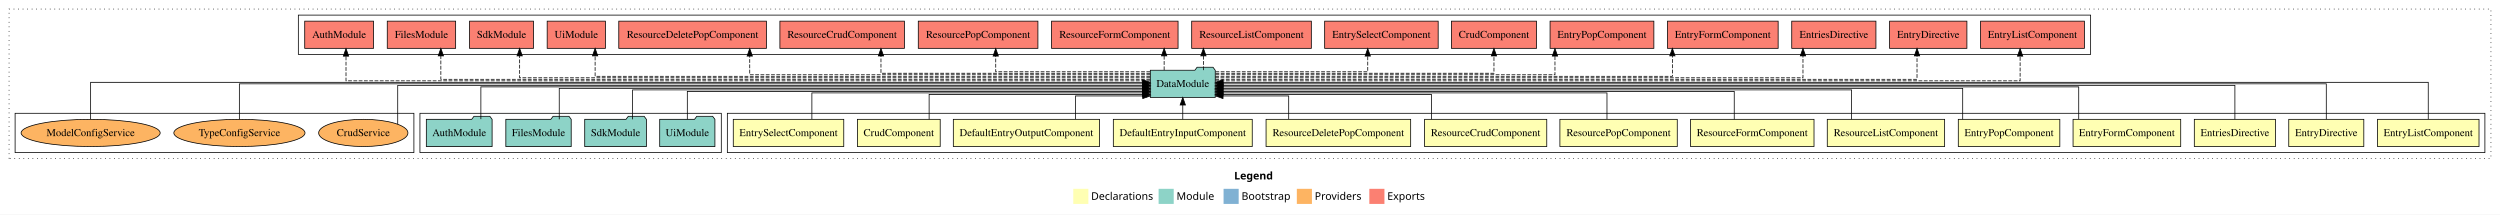
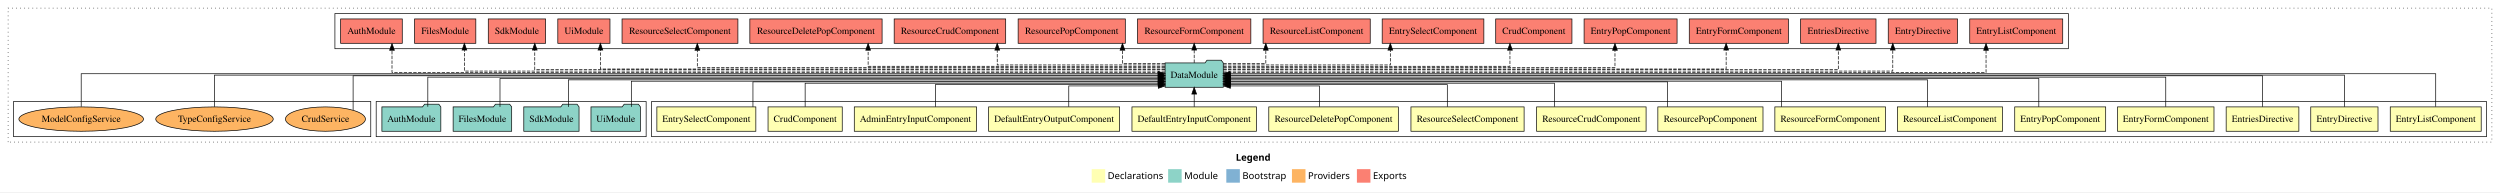
- <svg xmlns="http://www.w3.org/2000/svg" width="3310pt" height="284pt" viewBox="0.00 0.00 3310.00 284.00">
+ <svg xmlns="http://www.w3.org/2000/svg" width="3695pt" height="284pt" viewBox="0.00 0.00 3695.00 284.00">
  <g id="graph0" class="graph" transform="scale(1 1) rotate(0) translate(4 280)">
-     <polygon fill="#ffffff" stroke="transparent" points="-4,4 -4,-280 3306,-280 3306,4 -4,4" />
-     <text text-anchor="start" x="1630.009" y="-42.4" font-family="sans-serif" font-weight="bold" font-size="14.00" fill="#000000">Legend</text>
-     <polygon fill="#ffffb3" stroke="transparent" points="1417,-10 1417,-30 1437,-30 1437,-10 1417,-10" />
-     <text text-anchor="start" x="1440.629" y="-15.4" font-family="sans-serif" font-size="14.00" fill="#000000">  Declarations</text>
-     <polygon fill="#8dd3c7" stroke="transparent" points="1530,-10 1530,-30 1550,-30 1550,-10 1530,-10" />
-     <text text-anchor="start" x="1553.725" y="-15.4" font-family="sans-serif" font-size="14.00" fill="#000000">  Module</text>
-     <polygon fill="#80b1d3" stroke="transparent" points="1616,-10 1616,-30 1636,-30 1636,-10 1616,-10" />
-     <text text-anchor="start" x="1639.781" y="-15.4" font-family="sans-serif" font-size="14.00" fill="#000000">  Bootstrap</text>
-     <polygon fill="#fdb462" stroke="transparent" points="1713,-10 1713,-30 1733,-30 1733,-10 1713,-10" />
-     <text text-anchor="start" x="1736.673" y="-15.4" font-family="sans-serif" font-size="14.00" fill="#000000">  Providers</text>
-     <polygon fill="#fb8072" stroke="transparent" points="1809,-10 1809,-30 1829,-30 1829,-10 1809,-10" />
-     <text text-anchor="start" x="1832.726" y="-15.4" font-family="sans-serif" font-size="14.00" fill="#000000">  Exports</text>
+     <polygon fill="#ffffff" stroke="transparent" points="-4,4 -4,-280 3691,-280 3691,4 -4,4" />
+     <text text-anchor="start" x="1822.509" y="-42.4" font-family="sans-serif" font-weight="bold" font-size="14.00" fill="#000000">Legend</text>
+     <polygon fill="#ffffb3" stroke="transparent" points="1609.5,-10 1609.5,-30 1629.5,-30 1629.5,-10 1609.5,-10" />
+     <text text-anchor="start" x="1633.129" y="-15.4" font-family="sans-serif" font-size="14.00" fill="#000000">  Declarations</text>
+     <polygon fill="#8dd3c7" stroke="transparent" points="1722.5,-10 1722.5,-30 1742.5,-30 1742.5,-10 1722.5,-10" />
+     <text text-anchor="start" x="1746.225" y="-15.4" font-family="sans-serif" font-size="14.00" fill="#000000">  Module</text>
+     <polygon fill="#80b1d3" stroke="transparent" points="1808.5,-10 1808.5,-30 1828.5,-30 1828.5,-10 1808.5,-10" />
+     <text text-anchor="start" x="1832.281" y="-15.4" font-family="sans-serif" font-size="14.00" fill="#000000">  Bootstrap</text>
+     <polygon fill="#fdb462" stroke="transparent" points="1905.5,-10 1905.5,-30 1925.5,-30 1925.5,-10 1905.5,-10" />
+     <text text-anchor="start" x="1929.173" y="-15.4" font-family="sans-serif" font-size="14.00" fill="#000000">  Providers</text>
+     <polygon fill="#fb8072" stroke="transparent" points="2001.5,-10 2001.5,-30 2021.5,-30 2021.5,-10 2001.5,-10" />
+     <text text-anchor="start" x="2025.226" y="-15.4" font-family="sans-serif" font-size="14.00" fill="#000000">  Exports</text>
    <g id="clust1" class="cluster">
-       <polygon fill="none" stroke="#000000" stroke-dasharray="1,5" points="8,-70 8,-268 3294,-268 3294,-70 8,-70" />
+       <polygon fill="none" stroke="#000000" stroke-dasharray="1,5" points="8,-70 8,-268 3679,-268 3679,-70 8,-70" />
    </g>
    <g id="clust2" class="cluster">
-       <polygon fill="none" stroke="#000000" points="959,-78 959,-130 3286,-130 3286,-78 959,-78" />
-     </g>
-     <g id="clust17" class="cluster">
+       <polygon fill="none" stroke="#000000" points="959,-78 959,-130 3671,-130 3671,-78 959,-78" />
+     </g>
+     <g id="clust19" class="cluster">
      <polygon fill="none" stroke="#000000" points="552,-78 552,-130 951,-130 951,-78 552,-78" />
    </g>
-     <g id="clust18" class="cluster">
-       <polygon fill="none" stroke="#000000" points="391,-208 391,-260 2764,-260 2764,-208 391,-208" />
-     </g>
    <g id="clust20" class="cluster">
+       <polygon fill="none" stroke="#000000" points="491,-208 491,-260 3053,-260 3053,-208 491,-208" />
+     </g>
+     <g id="clust22" class="cluster">
      <polygon fill="none" stroke="#000000" points="16,-78 16,-130 544,-130 544,-78 16,-78" />
    </g>
    <g id="node1" class="node">
-       <polygon fill="#ffffb3" stroke="#000000" points="3278.215,-122 3143.785,-122 3143.785,-86 3278.215,-86 3278.215,-122" />
-       <text text-anchor="middle" x="3211" y="-99.8" font-family="Times,serif" font-size="14.00" fill="#000000">EntryListComponent</text>
+       <polygon fill="#ffffb3" stroke="#000000" points="3663.215,-122 3528.785,-122 3528.785,-86 3663.215,-86 3663.215,-122" />
+       <text text-anchor="middle" x="3596" y="-99.8" font-family="Times,serif" font-size="14.00" fill="#000000">EntryListComponent</text>
+     </g>
+     <g id="node17" class="node">
+       <polygon fill="#8dd3c7" stroke="#000000" points="1803.976,-187 1800.976,-191 1779.976,-191 1776.976,-187 1718.024,-187 1718.024,-151 1803.976,-151 1803.976,-187" />
+       <text text-anchor="middle" x="1761" y="-164.8" font-family="Times,serif" font-size="14.00" fill="#000000">DataModule</text>
+     </g>
+     <g id="edge1" class="edge">
+       <path fill="none" stroke="#000000" d="M3596,-122.308C3596,-142.145 3596,-171 3596,-171 3596,-171 1814.103,-171 1814.103,-171" />
+       <polygon fill="#000000" stroke="#000000" points="1814.103,-167.5 1804.103,-171 1814.103,-174.5 1814.103,-167.5" />
+     </g>
+     <g id="node2" class="node">
+       <polygon fill="#ffffb3" stroke="#000000" points="3510.687,-122 3411.313,-122 3411.313,-86 3510.687,-86 3510.687,-122" />
+       <text text-anchor="middle" x="3461" y="-99.8" font-family="Times,serif" font-size="14.00" fill="#000000">EntryDirective</text>
+     </g>
+     <g id="edge2" class="edge">
+       <path fill="none" stroke="#000000" d="M3461,-122.106C3461,-141.339 3461,-169 3461,-169 3461,-169 1814.301,-169 1814.301,-169" />
+       <polygon fill="#000000" stroke="#000000" points="1814.301,-165.5 1804.301,-169 1814.301,-172.5 1814.301,-165.5" />
+     </g>
+     <g id="node3" class="node">
+       <polygon fill="#ffffb3" stroke="#000000" points="3393.737,-122 3286.263,-122 3286.263,-86 3393.737,-86 3393.737,-122" />
+       <text text-anchor="middle" x="3340" y="-99.8" font-family="Times,serif" font-size="14.00" fill="#000000">EntriesDirective</text>
+     </g>
+     <g id="edge3" class="edge">
+       <path fill="none" stroke="#000000" d="M3340,-122.169C3340,-141.09 3340,-168 3340,-168 3340,-168 1814.053,-168 1814.053,-168" />
+       <polygon fill="#000000" stroke="#000000" points="1814.053,-164.5 1804.053,-168 1814.053,-171.5 1814.053,-164.5" />
+     </g>
+     <g id="node4" class="node">
+       <polygon fill="#ffffb3" stroke="#000000" points="3268.27,-122 3125.73,-122 3125.73,-86 3268.27,-86 3268.27,-122" />
+       <text text-anchor="middle" x="3197" y="-99.8" font-family="Times,serif" font-size="14.00" fill="#000000">EntryFormComponent</text>
+     </g>
+     <g id="edge4" class="edge">
+       <path fill="none" stroke="#000000" d="M3197,-122.267C3197,-140.555 3197,-166 3197,-166 3197,-166 1813.977,-166 1813.977,-166" />
+       <polygon fill="#000000" stroke="#000000" points="1813.977,-162.5 1803.977,-166 1813.977,-169.5 1813.977,-162.5" />
+     </g>
+     <g id="node5" class="node">
+       <polygon fill="#ffffb3" stroke="#000000" points="3108.219,-122 2973.781,-122 2973.781,-86 3108.219,-86 3108.219,-122" />
+       <text text-anchor="middle" x="3041" y="-99.8" font-family="Times,serif" font-size="14.00" fill="#000000">EntryPopComponent</text>
+     </g>
+     <g id="edge5" class="edge">
+       <path fill="none" stroke="#000000" d="M3009.374,-122.002C3009.374,-139.675 3009.374,-164 3009.374,-164 3009.374,-164 1814.334,-164 1814.334,-164" />
+       <polygon fill="#000000" stroke="#000000" points="1814.334,-160.5 1804.334,-164 1814.334,-167.5 1814.334,-160.5" />
+     </g>
+     <g id="node6" class="node">
+       <polygon fill="#ffffb3" stroke="#000000" points="2955.697,-122 2800.303,-122 2800.303,-86 2955.697,-86 2955.697,-122" />
+       <text text-anchor="middle" x="2878" y="-99.8" font-family="Times,serif" font-size="14.00" fill="#000000">ResourceListComponent</text>
+     </g>
+     <g id="edge6" class="edge">
+       <path fill="none" stroke="#000000" d="M2844.873,-122.034C2844.873,-139.06 2844.873,-162 2844.873,-162 2844.873,-162 1814.158,-162 1814.158,-162" />
+       <polygon fill="#000000" stroke="#000000" points="1814.158,-158.5 1804.158,-162 1814.158,-165.5 1814.158,-158.5" />
+     </g>
+     <g id="node7" class="node">
+       <polygon fill="#ffffb3" stroke="#000000" points="2782.752,-122 2619.248,-122 2619.248,-86 2782.752,-86 2782.752,-122" />
+       <text text-anchor="middle" x="2701" y="-99.8" font-family="Times,serif" font-size="14.00" fill="#000000">ResourceFormComponent</text>
+     </g>
+     <g id="edge7" class="edge">
+       <path fill="none" stroke="#000000" d="M2629.13,-122.027C2629.13,-138.398 2629.13,-160 2629.13,-160 2629.13,-160 1814.051,-160 1814.051,-160" />
+       <polygon fill="#000000" stroke="#000000" points="1814.051,-156.5 1804.051,-160 1814.051,-163.5 1814.051,-156.5" />
+     </g>
+     <g id="node8" class="node">
+       <polygon fill="#ffffb3" stroke="#000000" points="2601.701,-122 2446.299,-122 2446.299,-86 2601.701,-86 2601.701,-122" />
+       <text text-anchor="middle" x="2524" y="-99.8" font-family="Times,serif" font-size="14.00" fill="#000000">ResourcePopComponent</text>
+     </g>
+     <g id="edge8" class="edge">
+       <path fill="none" stroke="#000000" d="M2460.63,-122.009C2460.63,-138.049 2460.63,-159 2460.63,-159 2460.63,-159 1814.237,-159 1814.237,-159" />
+       <polygon fill="#000000" stroke="#000000" points="1814.237,-155.5 1804.237,-159 1814.237,-162.5 1814.237,-155.5" />
+     </g>
+     <g id="node9" class="node">
+       <polygon fill="#ffffb3" stroke="#000000" points="2428.916,-122 2267.084,-122 2267.084,-86 2428.916,-86 2428.916,-122" />
+       <text text-anchor="middle" x="2348" y="-99.8" font-family="Times,serif" font-size="14.00" fill="#000000">ResourceCrudComponent</text>
+     </g>
+     <g id="edge9" class="edge">
+       <path fill="none" stroke="#000000" d="M2293.354,-122.24C2293.354,-137.571 2293.354,-157 2293.354,-157 2293.354,-157 1814.114,-157 1814.114,-157" />
+       <polygon fill="#000000" stroke="#000000" points="1814.114,-153.5 1804.114,-157 1814.114,-160.5 1814.114,-153.5" />
+     </g>
+     <g id="node10" class="node">
+       <polygon fill="#ffffb3" stroke="#000000" points="2248.626,-122 2081.374,-122 2081.374,-86 2248.626,-86 2248.626,-122" />
+       <text text-anchor="middle" x="2165" y="-99.8" font-family="Times,serif" font-size="14.00" fill="#000000">ResourceSelectComponent</text>
+     </g>
+     <g id="edge10" class="edge">
+       <path fill="none" stroke="#000000" d="M2135.13,-122.124C2135.13,-136.783 2135.13,-155 2135.13,-155 2135.13,-155 1814.283,-155 1814.283,-155" />
+       <polygon fill="#000000" stroke="#000000" points="1814.283,-151.5 1804.283,-155 1814.283,-158.5 1814.283,-151.5" />
+     </g>
+     <g id="node11" class="node">
+       <polygon fill="#ffffb3" stroke="#000000" points="2062.732,-122 1871.268,-122 1871.268,-86 2062.732,-86 2062.732,-122" />
+       <text text-anchor="middle" x="1967" y="-99.8" font-family="Times,serif" font-size="14.00" fill="#000000">ResourceDeletePopComponent</text>
+     </g>
+     <g id="edge11" class="edge">
+       <path fill="none" stroke="#000000" d="M1946.241,-122.246C1946.241,-136.177 1946.241,-153 1946.241,-153 1946.241,-153 1814.431,-153 1814.431,-153" />
+       <polygon fill="#000000" stroke="#000000" points="1814.431,-149.5 1804.431,-153 1814.431,-156.5 1814.431,-149.5" />
+     </g>
+     <g id="node12" class="node">
+       <polygon fill="#ffffb3" stroke="#000000" points="1852.965,-122 1669.035,-122 1669.035,-86 1852.965,-86 1852.965,-122" />
+       <text text-anchor="middle" x="1761" y="-99.8" font-family="Times,serif" font-size="14.00" fill="#000000">DefaultEntryInputComponent</text>
+     </g>
+     <g id="edge12" class="edge">
+       <path fill="none" stroke="#000000" d="M1761,-122.106C1761,-122.106 1761,-140.991 1761,-140.991" />
+       <polygon fill="#000000" stroke="#000000" points="1757.5,-140.991 1761,-150.991 1764.5,-140.991 1757.5,-140.991" />
+     </g>
+     <g id="node13" class="node">
+       <polygon fill="#ffffb3" stroke="#000000" points="1650.802,-122 1457.198,-122 1457.198,-86 1650.802,-86 1650.802,-122" />
+       <text text-anchor="middle" x="1554" y="-99.8" font-family="Times,serif" font-size="14.00" fill="#000000">DefaultEntryOutputComponent</text>
+     </g>
+     <g id="edge13" class="edge">
+       <path fill="none" stroke="#000000" d="M1575.65,-122.246C1575.65,-136.177 1575.65,-153 1575.65,-153 1575.65,-153 1708.011,-153 1708.011,-153" />
+       <polygon fill="#000000" stroke="#000000" points="1708.011,-156.5 1718.011,-153 1708.011,-149.5 1708.011,-156.5" />
+     </g>
+     <g id="node14" class="node">
+       <polygon fill="#ffffb3" stroke="#000000" points="1439.375,-122 1258.625,-122 1258.625,-86 1439.375,-86 1439.375,-122" />
+       <text text-anchor="middle" x="1349" y="-99.8" font-family="Times,serif" font-size="14.00" fill="#000000">AdminEntryInputComponent</text>
+     </g>
+     <g id="edge14" class="edge">
+       <path fill="none" stroke="#000000" d="M1378.49,-122.124C1378.49,-136.783 1378.49,-155 1378.49,-155 1378.49,-155 1707.865,-155 1707.865,-155" />
+       <polygon fill="#000000" stroke="#000000" points="1707.865,-158.5 1717.865,-155 1707.865,-151.5 1707.865,-158.5" />
    </g>
    <g id="node15" class="node">
-       <polygon fill="#8dd3c7" stroke="#000000" points="1604.976,-187 1601.976,-191 1580.976,-191 1577.976,-187 1519.024,-187 1519.024,-151 1604.976,-151 1604.976,-187" />
-       <text text-anchor="middle" x="1562" y="-164.8" font-family="Times,serif" font-size="14.00" fill="#000000">DataModule</text>
-     </g>
-     <g id="edge1" class="edge">
-       <path fill="none" stroke="#000000" d="M3211,-122.308C3211,-142.145 3211,-171 3211,-171 3211,-171 1615.259,-171 1615.259,-171" />
-       <polygon fill="#000000" stroke="#000000" points="1615.259,-167.5 1605.259,-171 1615.259,-174.5 1615.259,-167.5" />
-     </g>
-     <g id="node2" class="node">
-       <polygon fill="#ffffb3" stroke="#000000" points="3125.687,-122 3026.313,-122 3026.313,-86 3125.687,-86 3125.687,-122" />
-       <text text-anchor="middle" x="3076" y="-99.8" font-family="Times,serif" font-size="14.00" fill="#000000">EntryDirective</text>
-     </g>
-     <g id="edge2" class="edge">
-       <path fill="none" stroke="#000000" d="M3076,-122.106C3076,-141.339 3076,-169 3076,-169 3076,-169 1615.274,-169 1615.274,-169" />
-       <polygon fill="#000000" stroke="#000000" points="1615.274,-165.5 1605.274,-169 1615.274,-172.5 1615.274,-165.5" />
-     </g>
-     <g id="node3" class="node">
-       <polygon fill="#ffffb3" stroke="#000000" points="3008.737,-122 2901.263,-122 2901.263,-86 3008.737,-86 3008.737,-122" />
-       <text text-anchor="middle" x="2955" y="-99.8" font-family="Times,serif" font-size="14.00" fill="#000000">EntriesDirective</text>
-     </g>
-     <g id="edge3" class="edge">
-       <path fill="none" stroke="#000000" d="M2955,-122.222C2955,-140.828 2955,-167 2955,-167 2955,-167 1615.217,-167 1615.217,-167" />
-       <polygon fill="#000000" stroke="#000000" points="1615.217,-163.5 1605.217,-167 1615.217,-170.5 1615.217,-163.5" />
-     </g>
-     <g id="node4" class="node">
-       <polygon fill="#ffffb3" stroke="#000000" points="2883.27,-122 2740.73,-122 2740.73,-86 2883.27,-86 2883.27,-122" />
-       <text text-anchor="middle" x="2812" y="-99.8" font-family="Times,serif" font-size="14.00" fill="#000000">EntryFormComponent</text>
-     </g>
-     <g id="edge4" class="edge">
-       <path fill="none" stroke="#000000" d="M2748.236,-122.302C2748.236,-140.27 2748.236,-165 2748.236,-165 2748.236,-165 1615.272,-165 1615.272,-165" />
-       <polygon fill="#000000" stroke="#000000" points="1615.272,-161.5 1605.272,-165 1615.272,-168.5 1615.272,-161.5" />
-     </g>
-     <g id="node5" class="node">
-       <polygon fill="#ffffb3" stroke="#000000" points="2723.219,-122 2588.781,-122 2588.781,-86 2723.219,-86 2723.219,-122" />
-       <text text-anchor="middle" x="2656" y="-99.8" font-family="Times,serif" font-size="14.00" fill="#000000">EntryPopComponent</text>
-     </g>
-     <g id="edge5" class="edge">
-       <path fill="none" stroke="#000000" d="M2594.617,-122.022C2594.617,-139.373 2594.617,-163 2594.617,-163 2594.617,-163 1615.056,-163 1615.056,-163" />
-       <polygon fill="#000000" stroke="#000000" points="1615.056,-159.5 1605.056,-163 1615.056,-166.5 1615.056,-159.5" />
-     </g>
-     <g id="node6" class="node">
-       <polygon fill="#ffffb3" stroke="#000000" points="2570.697,-122 2415.303,-122 2415.303,-86 2570.697,-86 2570.697,-122" />
-       <text text-anchor="middle" x="2493" y="-99.8" font-family="Times,serif" font-size="14.00" fill="#000000">ResourceListComponent</text>
-     </g>
-     <g id="edge6" class="edge">
-       <path fill="none" stroke="#000000" d="M2447.51,-122.035C2447.51,-138.734 2447.51,-161 2447.51,-161 2447.51,-161 1615.009,-161 1615.009,-161" />
-       <polygon fill="#000000" stroke="#000000" points="1615.009,-157.5 1605.009,-161 1615.009,-164.5 1615.009,-157.5" />
-     </g>
-     <g id="node7" class="node">
-       <polygon fill="#ffffb3" stroke="#000000" points="2397.752,-122 2234.248,-122 2234.248,-86 2397.752,-86 2397.752,-122" />
-       <text text-anchor="middle" x="2316" y="-99.8" font-family="Times,serif" font-size="14.00" fill="#000000">ResourceFormComponent</text>
-     </g>
-     <g id="edge7" class="edge">
-       <path fill="none" stroke="#000000" d="M2292.13,-122.009C2292.13,-138.049 2292.13,-159 2292.13,-159 2292.13,-159 1615.216,-159 1615.216,-159" />
-       <polygon fill="#000000" stroke="#000000" points="1615.216,-155.5 1605.216,-159 1615.216,-162.5 1615.216,-155.5" />
-     </g>
-     <g id="node8" class="node">
-       <polygon fill="#ffffb3" stroke="#000000" points="2216.701,-122 2061.299,-122 2061.299,-86 2216.701,-86 2216.701,-122" />
-       <text text-anchor="middle" x="2139" y="-99.8" font-family="Times,serif" font-size="14.00" fill="#000000">ResourcePopComponent</text>
-     </g>
-     <g id="edge8" class="edge">
-       <path fill="none" stroke="#000000" d="M2123.63,-122.24C2123.63,-137.571 2123.63,-157 2123.63,-157 2123.63,-157 1615.138,-157 1615.138,-157" />
-       <polygon fill="#000000" stroke="#000000" points="1615.138,-153.5 1605.138,-157 1615.138,-160.5 1615.138,-153.5" />
-     </g>
-     <g id="node9" class="node">
-       <polygon fill="#ffffb3" stroke="#000000" points="2043.916,-122 1882.084,-122 1882.084,-86 2043.916,-86 2043.916,-122" />
-       <text text-anchor="middle" x="1963" y="-99.8" font-family="Times,serif" font-size="14.00" fill="#000000">ResourceCrudComponent</text>
-     </g>
-     <g id="edge9" class="edge">
-       <path fill="none" stroke="#000000" d="M1891.182,-122.124C1891.182,-136.783 1891.182,-155 1891.182,-155 1891.182,-155 1615.035,-155 1615.035,-155" />
-       <polygon fill="#000000" stroke="#000000" points="1615.035,-151.5 1605.035,-155 1615.035,-158.5 1615.035,-151.5" />
-     </g>
-     <g id="node10" class="node">
-       <polygon fill="#ffffb3" stroke="#000000" points="1863.732,-122 1672.268,-122 1672.268,-86 1863.732,-86 1863.732,-122" />
-       <text text-anchor="middle" x="1768" y="-99.8" font-family="Times,serif" font-size="14.00" fill="#000000">ResourceDeletePopComponent</text>
-     </g>
-     <g id="edge10" class="edge">
-       <path fill="none" stroke="#000000" d="M1702.241,-122.246C1702.241,-136.177 1702.241,-153 1702.241,-153 1702.241,-153 1615.221,-153 1615.221,-153" />
-       <polygon fill="#000000" stroke="#000000" points="1615.221,-149.5 1605.221,-153 1615.221,-156.5 1615.221,-149.5" />
-     </g>
-     <g id="node11" class="node">
-       <polygon fill="#ffffb3" stroke="#000000" points="1653.965,-122 1470.035,-122 1470.035,-86 1653.965,-86 1653.965,-122" />
-       <text text-anchor="middle" x="1562" y="-99.8" font-family="Times,serif" font-size="14.00" fill="#000000">DefaultEntryInputComponent</text>
-     </g>
-     <g id="edge11" class="edge">
-       <path fill="none" stroke="#000000" d="M1562,-122.106C1562,-122.106 1562,-140.991 1562,-140.991" />
-       <polygon fill="#000000" stroke="#000000" points="1558.5,-140.991 1562,-150.991 1565.5,-140.991 1558.5,-140.991" />
-     </g>
-     <g id="node12" class="node">
-       <polygon fill="#ffffb3" stroke="#000000" points="1451.802,-122 1258.198,-122 1258.198,-86 1451.802,-86 1451.802,-122" />
-       <text text-anchor="middle" x="1355" y="-99.8" font-family="Times,serif" font-size="14.00" fill="#000000">DefaultEntryOutputComponent</text>
-     </g>
-     <g id="edge12" class="edge">
-       <path fill="none" stroke="#000000" d="M1420.013,-122.246C1420.013,-136.177 1420.013,-153 1420.013,-153 1420.013,-153 1509.014,-153 1509.014,-153" />
-       <polygon fill="#000000" stroke="#000000" points="1509.014,-156.5 1519.014,-153 1509.014,-149.5 1509.014,-156.5" />
-     </g>
-     <g id="node13" class="node">
      <polygon fill="#ffffb3" stroke="#000000" points="1240.83,-122 1131.17,-122 1131.17,-86 1240.83,-86 1240.83,-122" />
      <text text-anchor="middle" x="1186" y="-99.8" font-family="Times,serif" font-size="14.00" fill="#000000">CrudComponent</text>
    </g>
-     <g id="edge13" class="edge">
-       <path fill="none" stroke="#000000" d="M1226.157,-122.124C1226.157,-136.783 1226.157,-155 1226.157,-155 1226.157,-155 1508.782,-155 1508.782,-155" />
-       <polygon fill="#000000" stroke="#000000" points="1508.782,-158.5 1518.782,-155 1508.782,-151.5 1508.782,-158.5" />
-     </g>
-     <g id="node14" class="node">
+     <g id="edge15" class="edge">
+       <path fill="none" stroke="#000000" d="M1186,-122.24C1186,-137.571 1186,-157 1186,-157 1186,-157 1707.782,-157 1707.782,-157" />
+       <polygon fill="#000000" stroke="#000000" points="1707.782,-160.5 1717.782,-157 1707.782,-153.5 1707.782,-160.5" />
+     </g>
+     <g id="node16" class="node">
      <polygon fill="#ffffb3" stroke="#000000" points="1113.144,-122 966.856,-122 966.856,-86 1113.144,-86 1113.144,-122" />
      <text text-anchor="middle" x="1040" y="-99.8" font-family="Times,serif" font-size="14.00" fill="#000000">EntrySelectComponent</text>
    </g>
-     <g id="edge14" class="edge">
-       <path fill="none" stroke="#000000" d="M1070.932,-122.24C1070.932,-137.571 1070.932,-157 1070.932,-157 1070.932,-157 1508.851,-157 1508.851,-157" />
-       <polygon fill="#000000" stroke="#000000" points="1508.851,-160.5 1518.851,-157 1508.851,-153.5 1508.851,-160.5" />
-     </g>
-     <g id="node20" class="node">
-       <polygon fill="#fb8072" stroke="#000000" points="2755.715,-252 2618.285,-252 2618.285,-216 2755.715,-216 2755.715,-252" />
-       <text text-anchor="middle" x="2687" y="-229.8" font-family="Times,serif" font-size="14.00" fill="#000000">EntryListComponent </text>
-     </g>
-     <g id="edge19" class="edge">
-       <path fill="none" stroke="#000000" stroke-dasharray="5,2" d="M1605.119,-173C1809.475,-173 2670.626,-173 2670.626,-173 2670.626,-173 2670.626,-205.698 2670.626,-205.698" />
-       <polygon fill="#000000" stroke="#000000" points="2667.126,-205.698 2670.626,-215.698 2674.126,-205.698 2667.126,-205.698" />
-     </g>
-     <g id="node21" class="node">
-       <polygon fill="#fb8072" stroke="#000000" points="2600.187,-252 2497.813,-252 2497.813,-216 2600.187,-216 2600.187,-252" />
-       <text text-anchor="middle" x="2549" y="-229.8" font-family="Times,serif" font-size="14.00" fill="#000000">EntryDirective </text>
-     </g>
-     <g id="edge20" class="edge">
-       <path fill="none" stroke="#000000" stroke-dasharray="5,2" d="M1605.025,-175C1793.161,-175 2534.128,-175 2534.128,-175 2534.128,-175 2534.128,-205.977 2534.128,-205.977" />
-       <polygon fill="#000000" stroke="#000000" points="2530.628,-205.977 2534.128,-215.977 2537.628,-205.977 2530.628,-205.977" />
+     <g id="edge16" class="edge">
+       <path fill="none" stroke="#000000" d="M1108.853,-122.009C1108.853,-138.049 1108.853,-159 1108.853,-159 1108.853,-159 1707.959,-159 1707.959,-159" />
+       <polygon fill="#000000" stroke="#000000" points="1707.959,-162.5 1717.959,-159 1707.959,-155.5 1707.959,-162.5" />
    </g>
    <g id="node22" class="node">
-       <polygon fill="#fb8072" stroke="#000000" points="2479.737,-252 2368.263,-252 2368.263,-216 2479.737,-216 2479.737,-252" />
-       <text text-anchor="middle" x="2424" y="-229.8" font-family="Times,serif" font-size="14.00" fill="#000000">EntriesDirective </text>
+       <polygon fill="#fb8072" stroke="#000000" points="3044.715,-252 2907.285,-252 2907.285,-216 3044.715,-216 3044.715,-252" />
+       <text text-anchor="middle" x="2976" y="-229.8" font-family="Times,serif" font-size="14.00" fill="#000000">EntryListComponent </text>
    </g>
    <g id="edge21" class="edge">
-       <path fill="none" stroke="#000000" stroke-dasharray="5,2" d="M1604.991,-177C1773.945,-177 2383.129,-177 2383.129,-177 2383.129,-177 2383.129,-205.965 2383.129,-205.965" />
-       <polygon fill="#000000" stroke="#000000" points="2379.629,-205.965 2383.129,-215.965 2386.629,-205.965 2379.629,-205.965" />
+       <path fill="none" stroke="#000000" stroke-dasharray="5,2" d="M1804.042,-173C2015.193,-173 2931.37,-173 2931.37,-173 2931.37,-173 2931.37,-205.698 2931.37,-205.698" />
+       <polygon fill="#000000" stroke="#000000" points="2927.87,-205.698 2931.37,-215.698 2934.87,-205.698 2927.87,-205.698" />
    </g>
    <g id="node23" class="node">
-       <polygon fill="#fb8072" stroke="#000000" points="2350.27,-252 2203.73,-252 2203.73,-216 2350.27,-216 2350.27,-252" />
-       <text text-anchor="middle" x="2277" y="-229.8" font-family="Times,serif" font-size="14.00" fill="#000000">EntryFormComponent </text>
+       <polygon fill="#fb8072" stroke="#000000" points="2889.187,-252 2786.813,-252 2786.813,-216 2889.187,-216 2889.187,-252" />
+       <text text-anchor="middle" x="2838" y="-229.8" font-family="Times,serif" font-size="14.00" fill="#000000">EntryDirective </text>
    </g>
    <g id="edge22" class="edge">
-       <path fill="none" stroke="#000000" stroke-dasharray="5,2" d="M1605.034,-179C1749.814,-179 2210.233,-179 2210.233,-179 2210.233,-179 2210.233,-205.991 2210.233,-205.991" />
-       <polygon fill="#000000" stroke="#000000" points="2206.733,-205.991 2210.233,-215.991 2213.733,-205.991 2206.733,-205.991" />
+       <path fill="none" stroke="#000000" stroke-dasharray="5,2" d="M1804.052,-175C1999.466,-175 2793.529,-175 2793.529,-175 2793.529,-175 2793.529,-205.977 2793.529,-205.977" />
+       <polygon fill="#000000" stroke="#000000" points="2790.029,-205.977 2793.529,-215.977 2797.029,-205.977 2790.029,-205.977" />
    </g>
    <g id="node24" class="node">
-       <polygon fill="#fb8072" stroke="#000000" points="2185.719,-252 2048.281,-252 2048.281,-216 2185.719,-216 2185.719,-252" />
-       <text text-anchor="middle" x="2117" y="-229.8" font-family="Times,serif" font-size="14.00" fill="#000000">EntryPopComponent </text>
+       <polygon fill="#fb8072" stroke="#000000" points="2768.737,-252 2657.263,-252 2657.263,-216 2768.737,-216 2768.737,-252" />
+       <text text-anchor="middle" x="2713" y="-229.8" font-family="Times,serif" font-size="14.00" fill="#000000">EntriesDirective </text>
    </g>
    <g id="edge23" class="edge">
-       <path fill="none" stroke="#000000" stroke-dasharray="5,2" d="M1605.298,-181C1725.543,-181 2054.77,-181 2054.77,-181 2054.77,-181 2054.77,-205.76 2054.77,-205.76" />
-       <polygon fill="#000000" stroke="#000000" points="2051.27,-205.76 2054.77,-215.76 2058.27,-205.76 2051.27,-205.76" />
+       <path fill="none" stroke="#000000" stroke-dasharray="5,2" d="M1804.067,-177C1989.808,-177 2713,-177 2713,-177 2713,-177 2713,-205.965 2713,-205.965" />
+       <polygon fill="#000000" stroke="#000000" points="2709.5,-205.965 2713,-215.965 2716.5,-205.965 2709.5,-205.965" />
    </g>
    <g id="node25" class="node">
-       <polygon fill="#fb8072" stroke="#000000" points="2030.33,-252 1917.67,-252 1917.67,-216 2030.33,-216 2030.33,-252" />
-       <text text-anchor="middle" x="1974" y="-229.8" font-family="Times,serif" font-size="14.00" fill="#000000">CrudComponent </text>
+       <polygon fill="#fb8072" stroke="#000000" points="2639.27,-252 2492.73,-252 2492.73,-216 2639.27,-216 2639.27,-252" />
+       <text text-anchor="middle" x="2566" y="-229.8" font-family="Times,serif" font-size="14.00" fill="#000000">EntryFormComponent </text>
    </g>
    <g id="edge24" class="edge">
-       <path fill="none" stroke="#000000" stroke-dasharray="5,2" d="M1605.312,-183C1711.092,-183 1974,-183 1974,-183 1974,-183 1974,-205.876 1974,-205.876" />
-       <polygon fill="#000000" stroke="#000000" points="1970.5,-205.876 1974,-215.876 1977.5,-205.876 1970.5,-205.876" />
+       <path fill="none" stroke="#000000" stroke-dasharray="5,2" d="M1804.11,-178C1968.558,-178 2547.233,-178 2547.233,-178 2547.233,-178 2547.233,-205.973 2547.233,-205.973" />
+       <polygon fill="#000000" stroke="#000000" points="2543.733,-205.973 2547.233,-215.973 2550.733,-205.973 2543.733,-205.973" />
    </g>
    <g id="node26" class="node">
-       <polygon fill="#fb8072" stroke="#000000" points="1900.144,-252 1749.856,-252 1749.856,-216 1900.144,-216 1900.144,-252" />
-       <text text-anchor="middle" x="1825" y="-229.8" font-family="Times,serif" font-size="14.00" fill="#000000">EntrySelectComponent </text>
+       <polygon fill="#fb8072" stroke="#000000" points="2474.719,-252 2337.281,-252 2337.281,-216 2474.719,-216 2474.719,-252" />
+       <text text-anchor="middle" x="2406" y="-229.8" font-family="Times,serif" font-size="14.00" fill="#000000">EntryPopComponent </text>
    </g>
    <g id="edge25" class="edge">
-       <path fill="none" stroke="#000000" stroke-dasharray="5,2" d="M1605.219,-185C1675.524,-185 1806.897,-185 1806.897,-185 1806.897,-185 1806.897,-205.754 1806.897,-205.754" />
-       <polygon fill="#000000" stroke="#000000" points="1803.397,-205.754 1806.897,-215.754 1810.397,-205.754 1803.397,-205.754" />
+       <path fill="none" stroke="#000000" stroke-dasharray="5,2" d="M1804.239,-180C1945.277,-180 2382.924,-180 2382.924,-180 2382.924,-180 2382.924,-205.718 2382.924,-205.718" />
+       <polygon fill="#000000" stroke="#000000" points="2379.424,-205.718 2382.924,-215.718 2386.424,-205.718 2379.424,-205.718" />
    </g>
    <g id="node27" class="node">
-       <polygon fill="#fb8072" stroke="#000000" points="1732.197,-252 1573.803,-252 1573.803,-216 1732.197,-216 1732.197,-252" />
-       <text text-anchor="middle" x="1653" y="-229.8" font-family="Times,serif" font-size="14.00" fill="#000000">ResourceListComponent </text>
+       <polygon fill="#fb8072" stroke="#000000" points="2319.33,-252 2206.67,-252 2206.67,-216 2319.33,-216 2319.33,-252" />
+       <text text-anchor="middle" x="2263" y="-229.8" font-family="Times,serif" font-size="14.00" fill="#000000">CrudComponent </text>
    </g>
    <g id="edge26" class="edge">
-       <path fill="none" stroke="#000000" stroke-dasharray="5,2" d="M1589.32,-187.106C1589.32,-187.106 1589.32,-205.991 1589.32,-205.991" />
-       <polygon fill="#000000" stroke="#000000" points="1585.82,-205.991 1589.32,-215.991 1592.82,-205.991 1585.82,-205.991" />
+       <path fill="none" stroke="#000000" stroke-dasharray="5,2" d="M1804.069,-182C1919.605,-182 2227.699,-182 2227.699,-182 2227.699,-182 2227.699,-205.813 2227.699,-205.813" />
+       <polygon fill="#000000" stroke="#000000" points="2224.199,-205.813 2227.699,-215.813 2231.199,-205.813 2224.199,-205.813" />
    </g>
    <g id="node28" class="node">
-       <polygon fill="#fb8072" stroke="#000000" points="1555.752,-252 1388.248,-252 1388.248,-216 1555.752,-216 1555.752,-252" />
-       <text text-anchor="middle" x="1472" y="-229.8" font-family="Times,serif" font-size="14.00" fill="#000000">ResourceFormComponent </text>
+       <polygon fill="#fb8072" stroke="#000000" points="2189.144,-252 2038.856,-252 2038.856,-216 2189.144,-216 2189.144,-252" />
+       <text text-anchor="middle" x="2114" y="-229.8" font-family="Times,serif" font-size="14.00" fill="#000000">EntrySelectComponent </text>
    </g>
    <g id="edge27" class="edge">
-       <path fill="none" stroke="#000000" stroke-dasharray="5,2" d="M1537.319,-187.106C1537.319,-187.106 1537.319,-205.991 1537.319,-205.991" />
-       <polygon fill="#000000" stroke="#000000" points="1533.819,-205.991 1537.319,-215.991 1540.819,-205.991 1533.819,-205.991" />
+       <path fill="none" stroke="#000000" stroke-dasharray="5,2" d="M1804.088,-184C1884.844,-184 2050.897,-184 2050.897,-184 2050.897,-184 2050.897,-205.949 2050.897,-205.949" />
+       <polygon fill="#000000" stroke="#000000" points="2047.397,-205.949 2050.897,-215.949 2054.397,-205.949 2047.397,-205.949" />
    </g>
    <g id="node29" class="node">
-       <polygon fill="#fb8072" stroke="#000000" points="1370.201,-252 1211.799,-252 1211.799,-216 1370.201,-216 1370.201,-252" />
-       <text text-anchor="middle" x="1291" y="-229.8" font-family="Times,serif" font-size="14.00" fill="#000000">ResourcePopComponent </text>
+       <polygon fill="#fb8072" stroke="#000000" points="2021.197,-252 1862.803,-252 1862.803,-216 2021.197,-216 2021.197,-252" />
+       <text text-anchor="middle" x="1942" y="-229.8" font-family="Times,serif" font-size="14.00" fill="#000000">ResourceListComponent </text>
    </g>
    <g id="edge28" class="edge">
-       <path fill="none" stroke="#000000" stroke-dasharray="5,2" d="M1518.863,-185C1447.909,-185 1314.35,-185 1314.35,-185 1314.35,-185 1314.35,-205.754 1314.35,-205.754" />
-       <polygon fill="#000000" stroke="#000000" points="1310.85,-205.754 1314.35,-215.754 1317.85,-205.754 1310.85,-205.754" />
+       <path fill="none" stroke="#000000" stroke-dasharray="5,2" d="M1804.071,-186C1833.388,-186 1866.893,-186 1866.893,-186 1866.893,-186 1866.893,-205.853 1866.893,-205.853" />
+       <polygon fill="#000000" stroke="#000000" points="1863.393,-205.853 1866.893,-215.853 1870.393,-205.853 1863.393,-205.853" />
    </g>
    <g id="node30" class="node">
-       <polygon fill="#fb8072" stroke="#000000" points="1193.415,-252 1028.585,-252 1028.585,-216 1193.415,-216 1193.415,-252" />
-       <text text-anchor="middle" x="1111" y="-229.8" font-family="Times,serif" font-size="14.00" fill="#000000">ResourceCrudComponent </text>
+       <polygon fill="#fb8072" stroke="#000000" points="1844.752,-252 1677.248,-252 1677.248,-216 1844.752,-216 1844.752,-252" />
+       <text text-anchor="middle" x="1761" y="-229.8" font-family="Times,serif" font-size="14.00" fill="#000000">ResourceFormComponent </text>
    </g>
    <g id="edge29" class="edge">
-       <path fill="none" stroke="#000000" stroke-dasharray="5,2" d="M1518.856,-183C1415.527,-183 1162.396,-183 1162.396,-183 1162.396,-183 1162.396,-205.876 1162.396,-205.876" />
-       <polygon fill="#000000" stroke="#000000" points="1158.897,-205.876 1162.396,-215.876 1165.897,-205.876 1158.897,-205.876" />
+       <path fill="none" stroke="#000000" stroke-dasharray="5,2" d="M1761,-187.106C1761,-187.106 1761,-205.991 1761,-205.991" />
+       <polygon fill="#000000" stroke="#000000" points="1757.5,-205.991 1761,-215.991 1764.5,-205.991 1757.5,-205.991" />
    </g>
    <g id="node31" class="node">
-       <polygon fill="#fb8072" stroke="#000000" points="1010.732,-252 815.268,-252 815.268,-216 1010.732,-216 1010.732,-252" />
-       <text text-anchor="middle" x="913" y="-229.8" font-family="Times,serif" font-size="14.00" fill="#000000">ResourceDeletePopComponent </text>
+       <polygon fill="#fb8072" stroke="#000000" points="1659.201,-252 1500.799,-252 1500.799,-216 1659.201,-216 1659.201,-252" />
+       <text text-anchor="middle" x="1580" y="-229.8" font-family="Times,serif" font-size="14.00" fill="#000000">ResourcePopComponent </text>
    </g>
    <g id="edge30" class="edge">
-       <path fill="none" stroke="#000000" stroke-dasharray="5,2" d="M1518.905,-181C1385.566,-181 988.647,-181 988.647,-181 988.647,-181 988.647,-205.76 988.647,-205.76" />
-       <polygon fill="#000000" stroke="#000000" points="985.147,-205.76 988.647,-215.76 992.147,-205.76 985.147,-205.76" />
+       <path fill="none" stroke="#000000" stroke-dasharray="5,2" d="M1717.886,-186C1688.539,-186 1655.001,-186 1655.001,-186 1655.001,-186 1655.001,-205.853 1655.001,-205.853" />
+       <polygon fill="#000000" stroke="#000000" points="1651.501,-205.853 1655.001,-215.853 1658.501,-205.853 1651.501,-205.853" />
    </g>
    <g id="node32" class="node">
-       <polygon fill="#fb8072" stroke="#000000" points="797.547,-252 720.453,-252 720.453,-216 797.547,-216 797.547,-252" />
-       <text text-anchor="middle" x="759" y="-229.8" font-family="Times,serif" font-size="14.00" fill="#000000">UiModule </text>
+       <polygon fill="#fb8072" stroke="#000000" points="1482.415,-252 1317.585,-252 1317.585,-216 1482.415,-216 1482.415,-252" />
+       <text text-anchor="middle" x="1400" y="-229.8" font-family="Times,serif" font-size="14.00" fill="#000000">ResourceCrudComponent </text>
    </g>
    <g id="edge31" class="edge">
-       <path fill="none" stroke="#000000" stroke-dasharray="5,2" d="M1518.78,-179C1355.294,-179 783.929,-179 783.929,-179 783.929,-179 783.929,-205.991 783.929,-205.991" />
-       <polygon fill="#000000" stroke="#000000" points="780.429,-205.991 783.929,-215.991 787.429,-205.991 780.429,-205.991" />
+       <path fill="none" stroke="#000000" stroke-dasharray="5,2" d="M1717.734,-184C1636.644,-184 1469.903,-184 1469.903,-184 1469.903,-184 1469.903,-205.949 1469.903,-205.949" />
+       <polygon fill="#000000" stroke="#000000" points="1466.403,-205.949 1469.903,-215.949 1473.403,-205.949 1466.403,-205.949" />
    </g>
    <g id="node33" class="node">
-       <polygon fill="#fb8072" stroke="#000000" points="702.333,-252 617.667,-252 617.667,-216 702.333,-216 702.333,-252" />
-       <text text-anchor="middle" x="660" y="-229.8" font-family="Times,serif" font-size="14.00" fill="#000000">SdkModule </text>
+       <polygon fill="#fb8072" stroke="#000000" points="1299.732,-252 1104.268,-252 1104.268,-216 1299.732,-216 1299.732,-252" />
+       <text text-anchor="middle" x="1202" y="-229.8" font-family="Times,serif" font-size="14.00" fill="#000000">ResourceDeletePopComponent </text>
    </g>
    <g id="edge32" class="edge">
-       <path fill="none" stroke="#000000" stroke-dasharray="5,2" d="M1518.76,-177C1342.043,-177 684.015,-177 684.015,-177 684.015,-177 684.015,-205.965 684.015,-205.965" />
-       <polygon fill="#000000" stroke="#000000" points="680.515,-205.965 684.015,-215.965 687.515,-205.965 680.515,-205.965" />
+       <path fill="none" stroke="#000000" stroke-dasharray="5,2" d="M1717.81,-182C1599.524,-182 1279.089,-182 1279.089,-182 1279.089,-182 1279.089,-205.813 1279.089,-205.813" />
+       <polygon fill="#000000" stroke="#000000" points="1275.589,-205.813 1279.089,-215.813 1282.589,-205.813 1275.589,-205.813" />
    </g>
    <g id="node34" class="node">
-       <polygon fill="#fb8072" stroke="#000000" points="599.273,-252 508.727,-252 508.727,-216 599.273,-216 599.273,-252" />
-       <text text-anchor="middle" x="554" y="-229.8" font-family="Times,serif" font-size="14.00" fill="#000000">FilesModule </text>
+       <polygon fill="#fb8072" stroke="#000000" points="1086.626,-252 915.374,-252 915.374,-216 1086.626,-216 1086.626,-252" />
+       <text text-anchor="middle" x="1001" y="-229.8" font-family="Times,serif" font-size="14.00" fill="#000000">ResourceSelectComponent </text>
    </g>
    <g id="edge33" class="edge">
-       <path fill="none" stroke="#000000" stroke-dasharray="5,2" d="M1518.842,-175C1329.253,-175 579.682,-175 579.682,-175 579.682,-175 579.682,-205.977 579.682,-205.977" />
-       <polygon fill="#000000" stroke="#000000" points="576.182,-205.977 579.682,-215.977 583.182,-205.977 576.182,-205.977" />
+       <path fill="none" stroke="#000000" stroke-dasharray="5,2" d="M1717.803,-180C1560.384,-180 1026.62,-180 1026.62,-180 1026.62,-180 1026.62,-205.718 1026.62,-205.718" />
+       <polygon fill="#000000" stroke="#000000" points="1023.12,-205.718 1026.62,-215.718 1030.12,-205.718 1023.12,-205.718" />
    </g>
    <g id="node35" class="node">
-       <polygon fill="#fb8072" stroke="#000000" points="490.547,-252 399.453,-252 399.453,-216 490.547,-216 490.547,-252" />
-       <text text-anchor="middle" x="445" y="-229.8" font-family="Times,serif" font-size="14.00" fill="#000000">AuthModule </text>
+       <polygon fill="#fb8072" stroke="#000000" points="897.547,-252 820.453,-252 820.453,-216 897.547,-216 897.547,-252" />
+       <text text-anchor="middle" x="859" y="-229.8" font-family="Times,serif" font-size="14.00" fill="#000000">UiModule </text>
    </g>
    <g id="edge34" class="edge">
-       <path fill="none" stroke="#000000" stroke-dasharray="5,2" d="M1518.909,-173C1314.69,-173 454.11,-173 454.11,-173 454.11,-173 454.11,-205.698 454.11,-205.698" />
-       <polygon fill="#000000" stroke="#000000" points="450.61,-205.698 454.11,-215.698 457.61,-205.698 450.61,-205.698" />
-     </g>
-     <g id="node16" class="node">
+       <path fill="none" stroke="#000000" stroke-dasharray="5,2" d="M1717.778,-178C1541.134,-178 883.375,-178 883.375,-178 883.375,-178 883.375,-205.973 883.375,-205.973" />
+       <polygon fill="#000000" stroke="#000000" points="879.875,-205.973 883.375,-215.973 886.875,-205.973 879.875,-205.973" />
+     </g>
+     <g id="node36" class="node">
+       <polygon fill="#fb8072" stroke="#000000" points="802.333,-252 717.667,-252 717.667,-216 802.333,-216 802.333,-252" />
+       <text text-anchor="middle" x="760" y="-229.8" font-family="Times,serif" font-size="14.00" fill="#000000">SdkModule </text>
+     </g>
+     <g id="edge35" class="edge">
+       <path fill="none" stroke="#000000" stroke-dasharray="5,2" d="M1717.864,-177C1529.245,-177 786.375,-177 786.375,-177 786.375,-177 786.375,-205.965 786.375,-205.965" />
+       <polygon fill="#000000" stroke="#000000" points="782.875,-205.965 786.375,-215.965 789.875,-205.965 782.875,-205.965" />
+     </g>
+     <g id="node37" class="node">
+       <polygon fill="#fb8072" stroke="#000000" points="699.273,-252 608.727,-252 608.727,-216 699.273,-216 699.273,-252" />
+       <text text-anchor="middle" x="654" y="-229.8" font-family="Times,serif" font-size="14.00" fill="#000000">FilesModule </text>
+     </g>
+     <g id="edge36" class="edge">
+       <path fill="none" stroke="#000000" stroke-dasharray="5,2" d="M1717.716,-175C1516.513,-175 682.375,-175 682.375,-175 682.375,-175 682.375,-205.977 682.375,-205.977" />
+       <polygon fill="#000000" stroke="#000000" points="678.875,-205.977 682.375,-215.977 685.875,-205.977 678.875,-205.977" />
+     </g>
+     <g id="node38" class="node">
+       <polygon fill="#fb8072" stroke="#000000" points="590.547,-252 499.453,-252 499.453,-216 590.547,-216 590.547,-252" />
+       <text text-anchor="middle" x="545" y="-229.8" font-family="Times,serif" font-size="14.00" fill="#000000">AuthModule </text>
+     </g>
+     <g id="edge37" class="edge">
+       <path fill="none" stroke="#000000" stroke-dasharray="5,2" d="M1717.75,-173C1504.519,-173 575.375,-173 575.375,-173 575.375,-173 575.375,-205.698 575.375,-205.698" />
+       <polygon fill="#000000" stroke="#000000" points="571.875,-205.698 575.375,-215.698 578.875,-205.698 571.875,-205.698" />
+     </g>
+     <g id="node18" class="node">
      <polygon fill="#8dd3c7" stroke="#000000" points="942.548,-122 939.548,-126 918.548,-126 915.548,-122 869.452,-122 869.452,-86 942.548,-86 942.548,-122" />
      <text text-anchor="middle" x="906" y="-99.8" font-family="Times,serif" font-size="14.00" fill="#000000">UiModule</text>
    </g>
-     <g id="edge15" class="edge">
-       <path fill="none" stroke="#000000" d="M906,-122.009C906,-138.049 906,-159 906,-159 906,-159 1508.958,-159 1508.958,-159" />
-       <polygon fill="#000000" stroke="#000000" points="1508.958,-162.5 1518.958,-159 1508.958,-155.5 1508.958,-162.5" />
-     </g>
-     <g id="node17" class="node">
+     <g id="edge17" class="edge">
+       <path fill="none" stroke="#000000" d="M929.105,-122.027C929.105,-138.398 929.105,-160 929.105,-160 929.105,-160 1707.736,-160 1707.736,-160" />
+       <polygon fill="#000000" stroke="#000000" points="1707.736,-163.5 1717.736,-160 1707.736,-156.5 1707.736,-163.5" />
+     </g>
+     <g id="node19" class="node">
      <polygon fill="#8dd3c7" stroke="#000000" points="851.833,-122 848.833,-126 827.833,-126 824.833,-122 770.167,-122 770.167,-86 851.833,-86 851.833,-122" />
      <text text-anchor="middle" x="811" y="-99.8" font-family="Times,serif" font-size="14.00" fill="#000000">SdkModule</text>
    </g>
-     <g id="edge16" class="edge">
-       <path fill="none" stroke="#000000" d="M833.525,-122.035C833.525,-138.734 833.525,-161 833.525,-161 833.525,-161 1508.882,-161 1508.882,-161" />
-       <polygon fill="#000000" stroke="#000000" points="1508.882,-164.5 1518.882,-161 1508.881,-157.5 1508.882,-164.5" />
-     </g>
-     <g id="node18" class="node">
+     <g id="edge18" class="edge">
+       <path fill="none" stroke="#000000" d="M836.071,-122.034C836.071,-139.06 836.071,-162 836.071,-162 836.071,-162 1707.937,-162 1707.937,-162" />
+       <polygon fill="#000000" stroke="#000000" points="1707.937,-165.5 1717.937,-162 1707.937,-158.5 1707.937,-165.5" />
+     </g>
+     <g id="node20" class="node">
      <polygon fill="#8dd3c7" stroke="#000000" points="752.273,-122 749.273,-126 728.273,-126 725.273,-122 665.727,-122 665.727,-86 752.273,-86 752.273,-122" />
      <text text-anchor="middle" x="709" y="-99.8" font-family="Times,serif" font-size="14.00" fill="#000000">FilesModule</text>
    </g>
-     <g id="edge17" class="edge">
-       <path fill="none" stroke="#000000" d="M736.432,-122.022C736.432,-139.373 736.432,-163 736.432,-163 736.432,-163 1508.776,-163 1508.776,-163" />
-       <polygon fill="#000000" stroke="#000000" points="1508.776,-166.5 1518.776,-163 1508.776,-159.5 1508.776,-166.5" />
-     </g>
-     <g id="node19" class="node">
+     <g id="edge19" class="edge">
+       <path fill="none" stroke="#000000" d="M734.985,-122.002C734.985,-139.675 734.985,-164 734.985,-164 734.985,-164 1707.895,-164 1707.895,-164" />
+       <polygon fill="#000000" stroke="#000000" points="1707.895,-167.5 1717.895,-164 1707.895,-160.5 1707.895,-167.5" />
+     </g>
+     <g id="node21" class="node">
      <polygon fill="#8dd3c7" stroke="#000000" points="647.548,-122 644.548,-126 623.548,-126 620.548,-122 560.452,-122 560.452,-86 647.548,-86 647.548,-122" />
      <text text-anchor="middle" x="604" y="-99.8" font-family="Times,serif" font-size="14.00" fill="#000000">AuthModule</text>
    </g>
-     <g id="edge18" class="edge">
-       <path fill="none" stroke="#000000" d="M632.679,-122.302C632.679,-140.27 632.679,-165 632.679,-165 632.679,-165 1508.733,-165 1508.733,-165" />
-       <polygon fill="#000000" stroke="#000000" points="1508.733,-168.5 1518.733,-165 1508.733,-161.5 1508.733,-168.5" />
-     </g>
-     <g id="node36" class="node">
+     <g id="edge20" class="edge">
+       <path fill="none" stroke="#000000" d="M628.319,-122.267C628.319,-140.555 628.319,-166 628.319,-166 628.319,-166 1707.981,-166 1707.981,-166" />
+       <polygon fill="#000000" stroke="#000000" points="1707.981,-169.5 1717.981,-166 1707.981,-162.5 1707.981,-169.5" />
+     </g>
+     <g id="node39" class="node">
      <ellipse fill="#fdb462" stroke="#000000" cx="477" cy="-104" rx="59.108" ry="18" />
      <text text-anchor="middle" x="477" y="-99.8" font-family="Times,serif" font-size="14.00" fill="#000000">CrudService</text>
    </g>
-     <g id="edge35" class="edge">
-       <path fill="none" stroke="#000000" d="M522.584,-115.555C522.584,-133.743 522.584,-167 522.584,-167 522.584,-167 1508.989,-167 1508.989,-167" />
-       <polygon fill="#000000" stroke="#000000" points="1508.989,-170.5 1518.989,-167 1508.989,-163.5 1508.989,-170.5" />
-     </g>
-     <g id="node37" class="node">
+     <g id="edge38" class="edge">
+       <path fill="none" stroke="#000000" d="M517.89,-117.261C517.89,-136.007 517.89,-168 517.89,-168 517.89,-168 1707.848,-168 1707.848,-168" />
+       <polygon fill="#000000" stroke="#000000" points="1707.848,-171.5 1717.848,-168 1707.848,-164.5 1707.848,-171.5" />
+     </g>
+     <g id="node40" class="node">
      <ellipse fill="#fdb462" stroke="#000000" cx="313" cy="-104" rx="86.818" ry="18" />
      <text text-anchor="middle" x="313" y="-99.8" font-family="Times,serif" font-size="14.00" fill="#000000">TypeConfigService</text>
    </g>
-     <g id="edge36" class="edge">
-       <path fill="none" stroke="#000000" d="M312.909,-122.106C312.909,-141.339 312.909,-169 312.909,-169 312.909,-169 1509.004,-169 1509.004,-169" />
-       <polygon fill="#000000" stroke="#000000" points="1509.004,-172.5 1519.004,-169 1509.003,-165.5 1509.004,-172.5" />
-     </g>
-     <g id="node38" class="node">
+     <g id="edge39" class="edge">
+       <path fill="none" stroke="#000000" d="M313,-122.106C313,-141.339 313,-169 313,-169 313,-169 1707.664,-169 1707.664,-169" />
+       <polygon fill="#000000" stroke="#000000" points="1707.664,-172.5 1717.664,-169 1707.664,-165.5 1707.664,-172.5" />
+     </g>
+     <g id="node41" class="node">
      <ellipse fill="#fdb462" stroke="#000000" cx="116" cy="-104" rx="92.055" ry="18" />
      <text text-anchor="middle" x="116" y="-99.8" font-family="Times,serif" font-size="14.00" fill="#000000">ModelConfigService</text>
    </g>
-     <g id="edge37" class="edge">
-       <path fill="none" stroke="#000000" d="M116,-122.308C116,-142.145 116,-171 116,-171 116,-171 1508.724,-171 1508.724,-171" />
-       <polygon fill="#000000" stroke="#000000" points="1508.724,-174.5 1518.724,-171 1508.724,-167.5 1508.724,-174.5" />
+     <g id="edge40" class="edge">
+       <path fill="none" stroke="#000000" d="M116,-122.308C116,-142.145 116,-171 116,-171 116,-171 1707.846,-171 1707.846,-171" />
+       <polygon fill="#000000" stroke="#000000" points="1707.846,-174.5 1717.846,-171 1707.846,-167.5 1707.846,-174.5" />
    </g>
  </g>
</svg>
